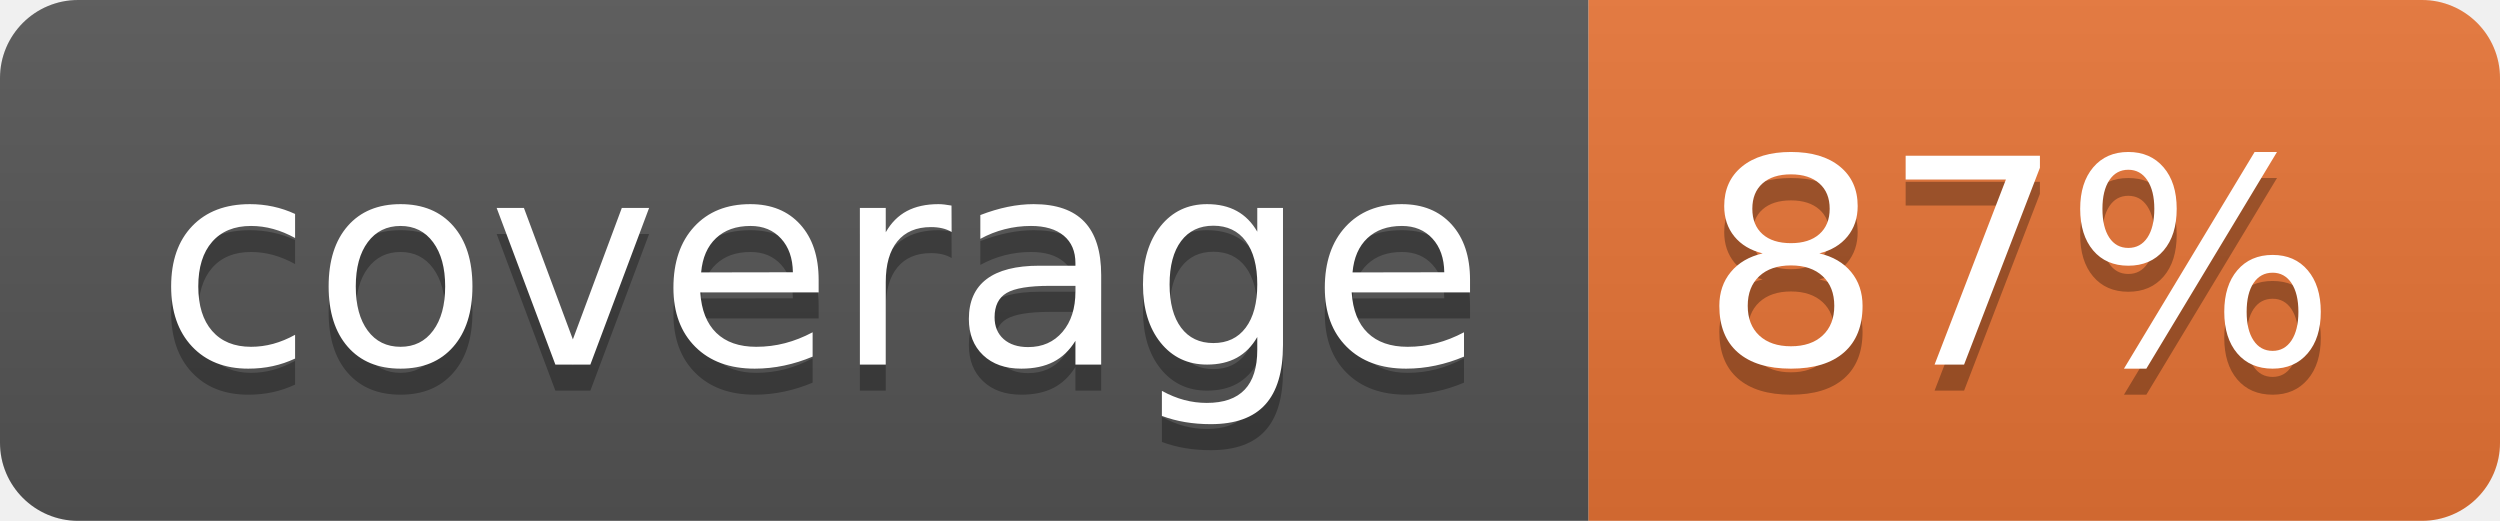
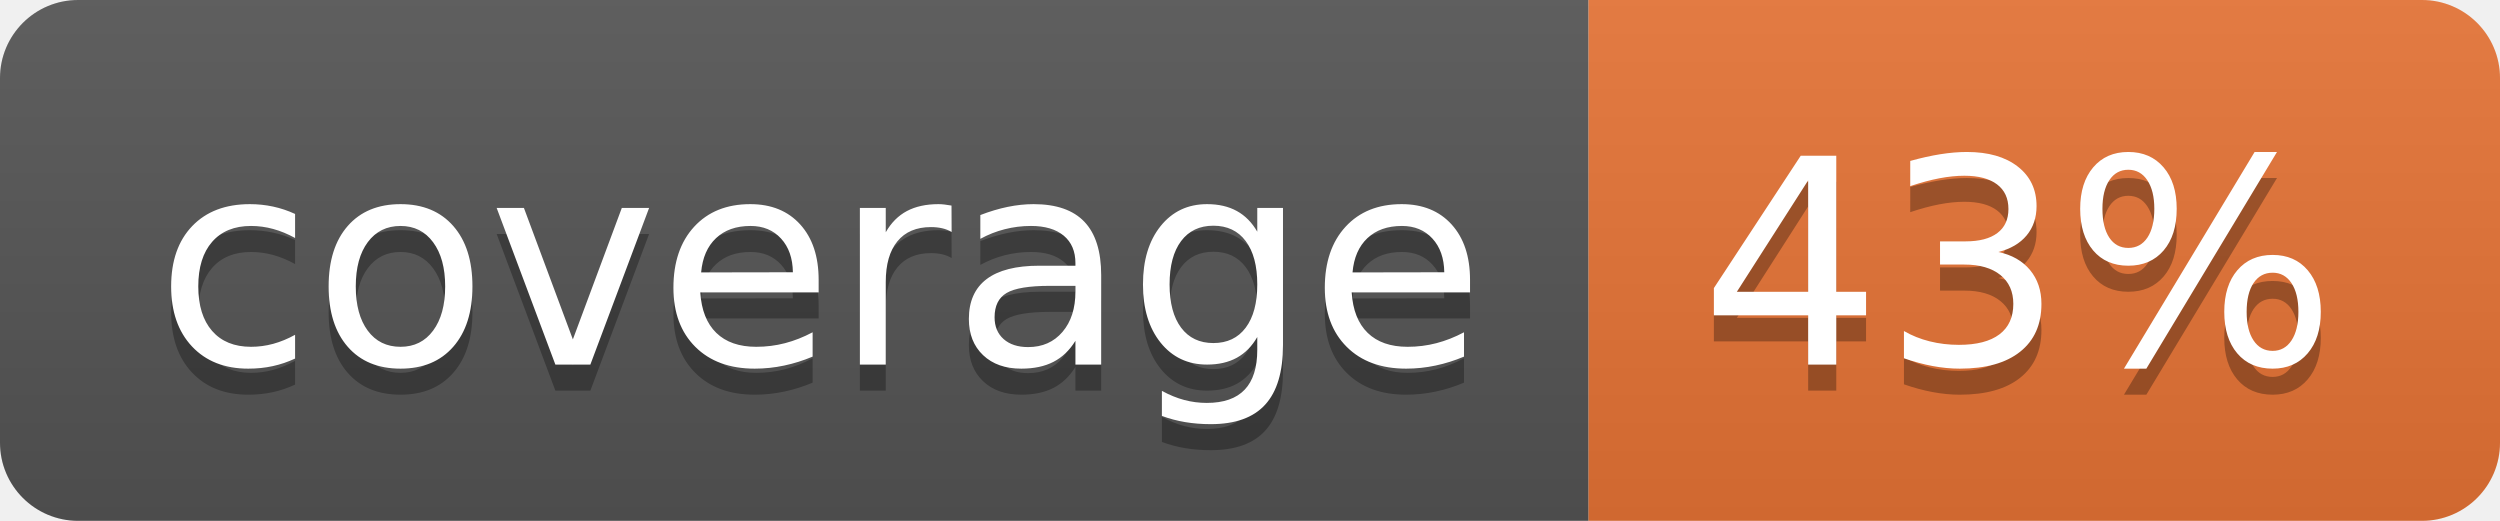
<svg xmlns="http://www.w3.org/2000/svg" width="96" height="20">
  <linearGradient id="b" x2="0" y2="100%">
    <stop offset="0" stop-color="#bbb" stop-opacity=".1" />
    <stop offset="1" stop-opacity=".1" />
  </linearGradient>
  <clipPath id="a">
    <rect width="96" height="20" rx="3" fill="#fff" />
  </clipPath>
  <g clip-path="url(#a)">
    <path fill="#555" d="M0 0h61v20H0z" />
    <path fill="#E87435" d="M61 0h35v20H61z" />
    <path fill="url(#b)" d="M0 0h96v20H0z" />
  </g>
  <g fill="#fff" text-anchor="middle" font-family="DejaVu Sans,Verdana,Geneva,sans-serif" font-size="110">
    <text x="315" y="150" fill="#010101" fill-opacity=".3" transform="scale(.1)" textLength="510">coverage</text>
    <text x="315" y="140" transform="scale(.1)" textLength="510">coverage</text>
-     <text x="775" y="150" fill="#010101" fill-opacity=".3" transform="scale(.1)" textLength="250">87%</text>
-     <text x="775" y="140" transform="scale(.1)" textLength="250">87%</text>
+     <text x="775" y="150" fill="#010101" fill-opacity=".3" transform="scale(.1)" textLength="250">43%</text>
+     <text x="775" y="140" transform="scale(.1)" textLength="250">43%</text>
  </g>
</svg>
